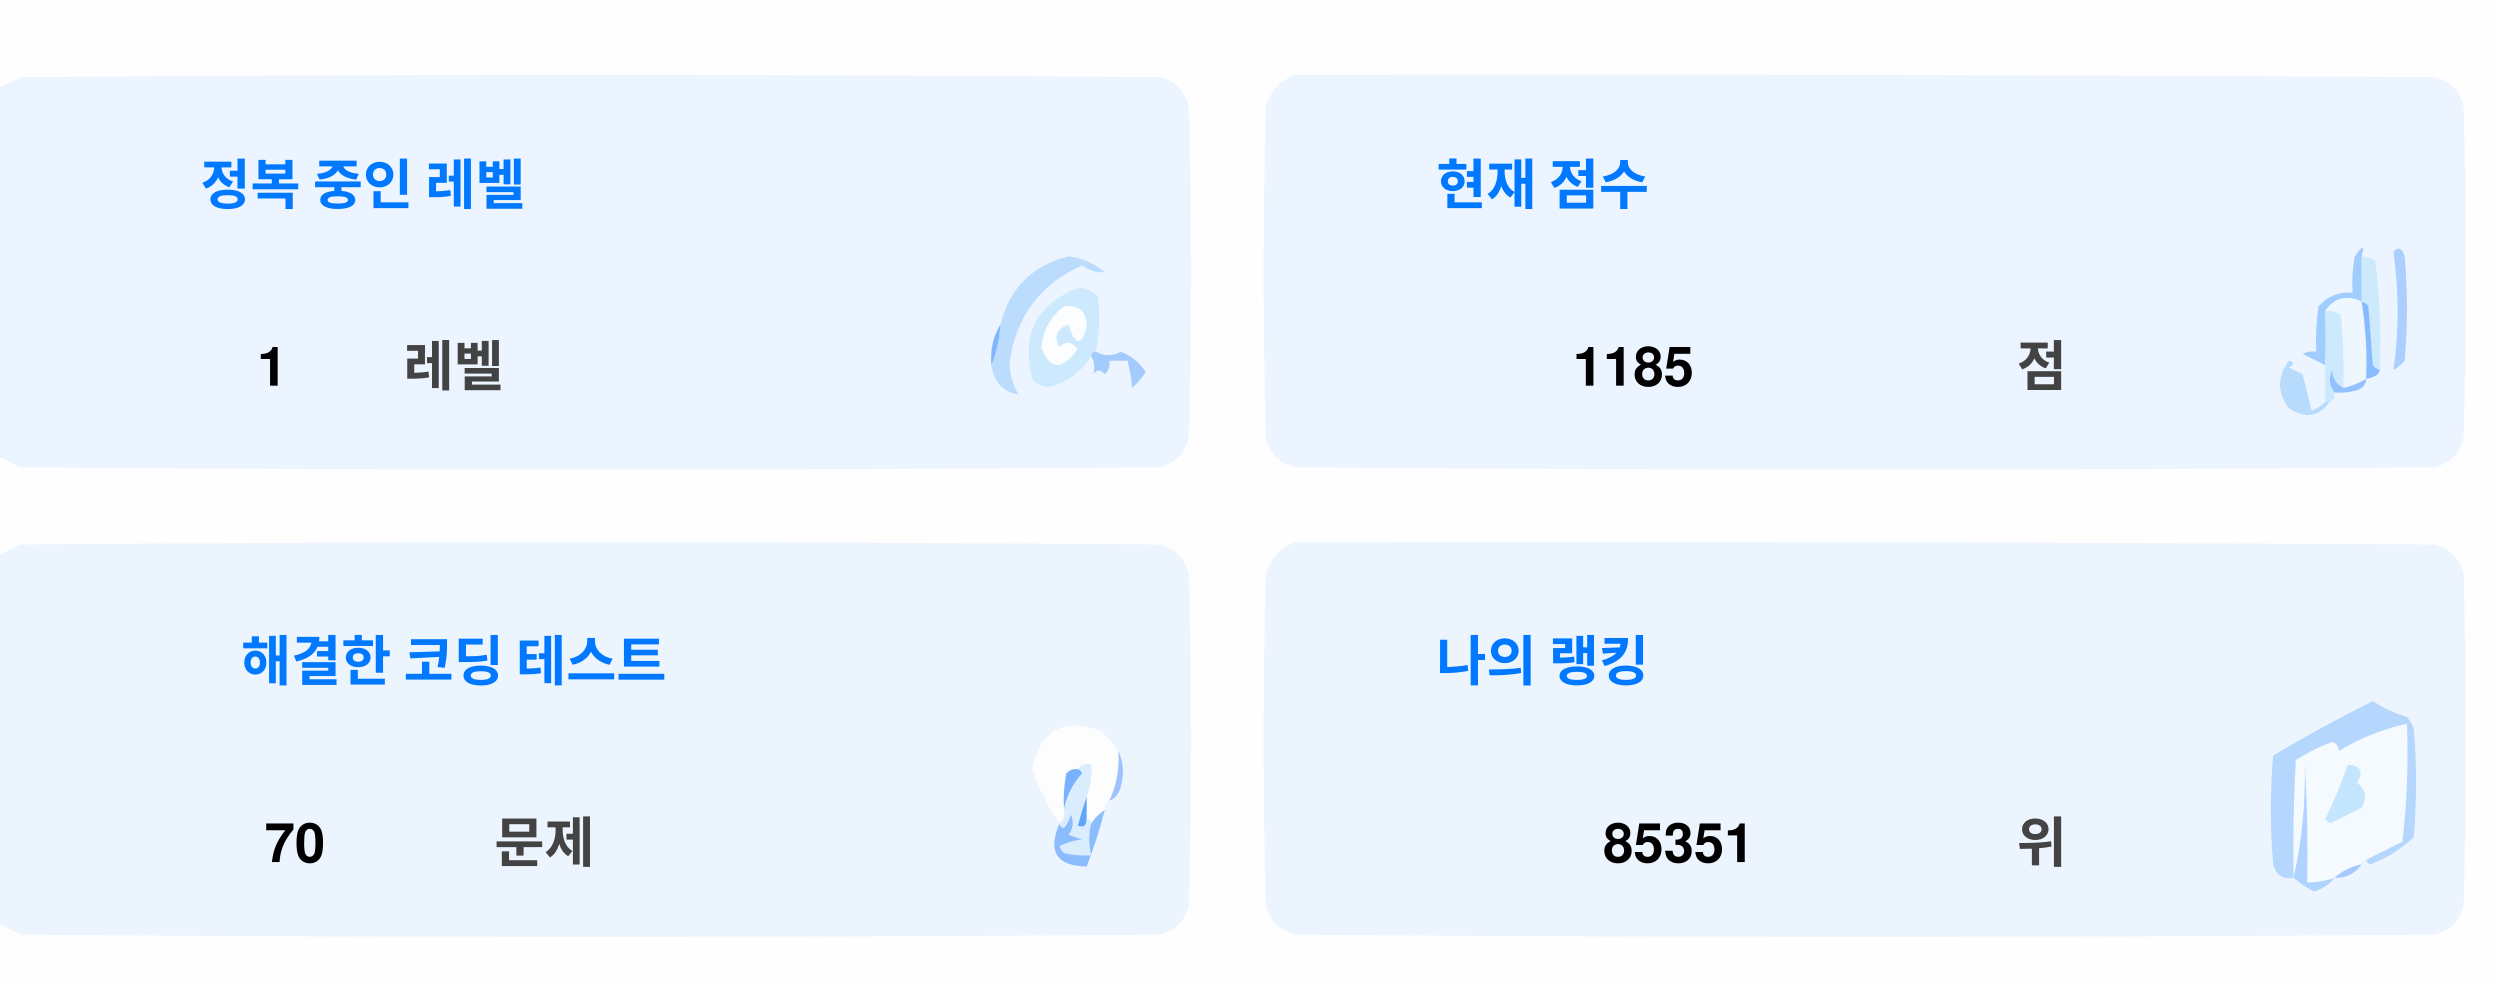
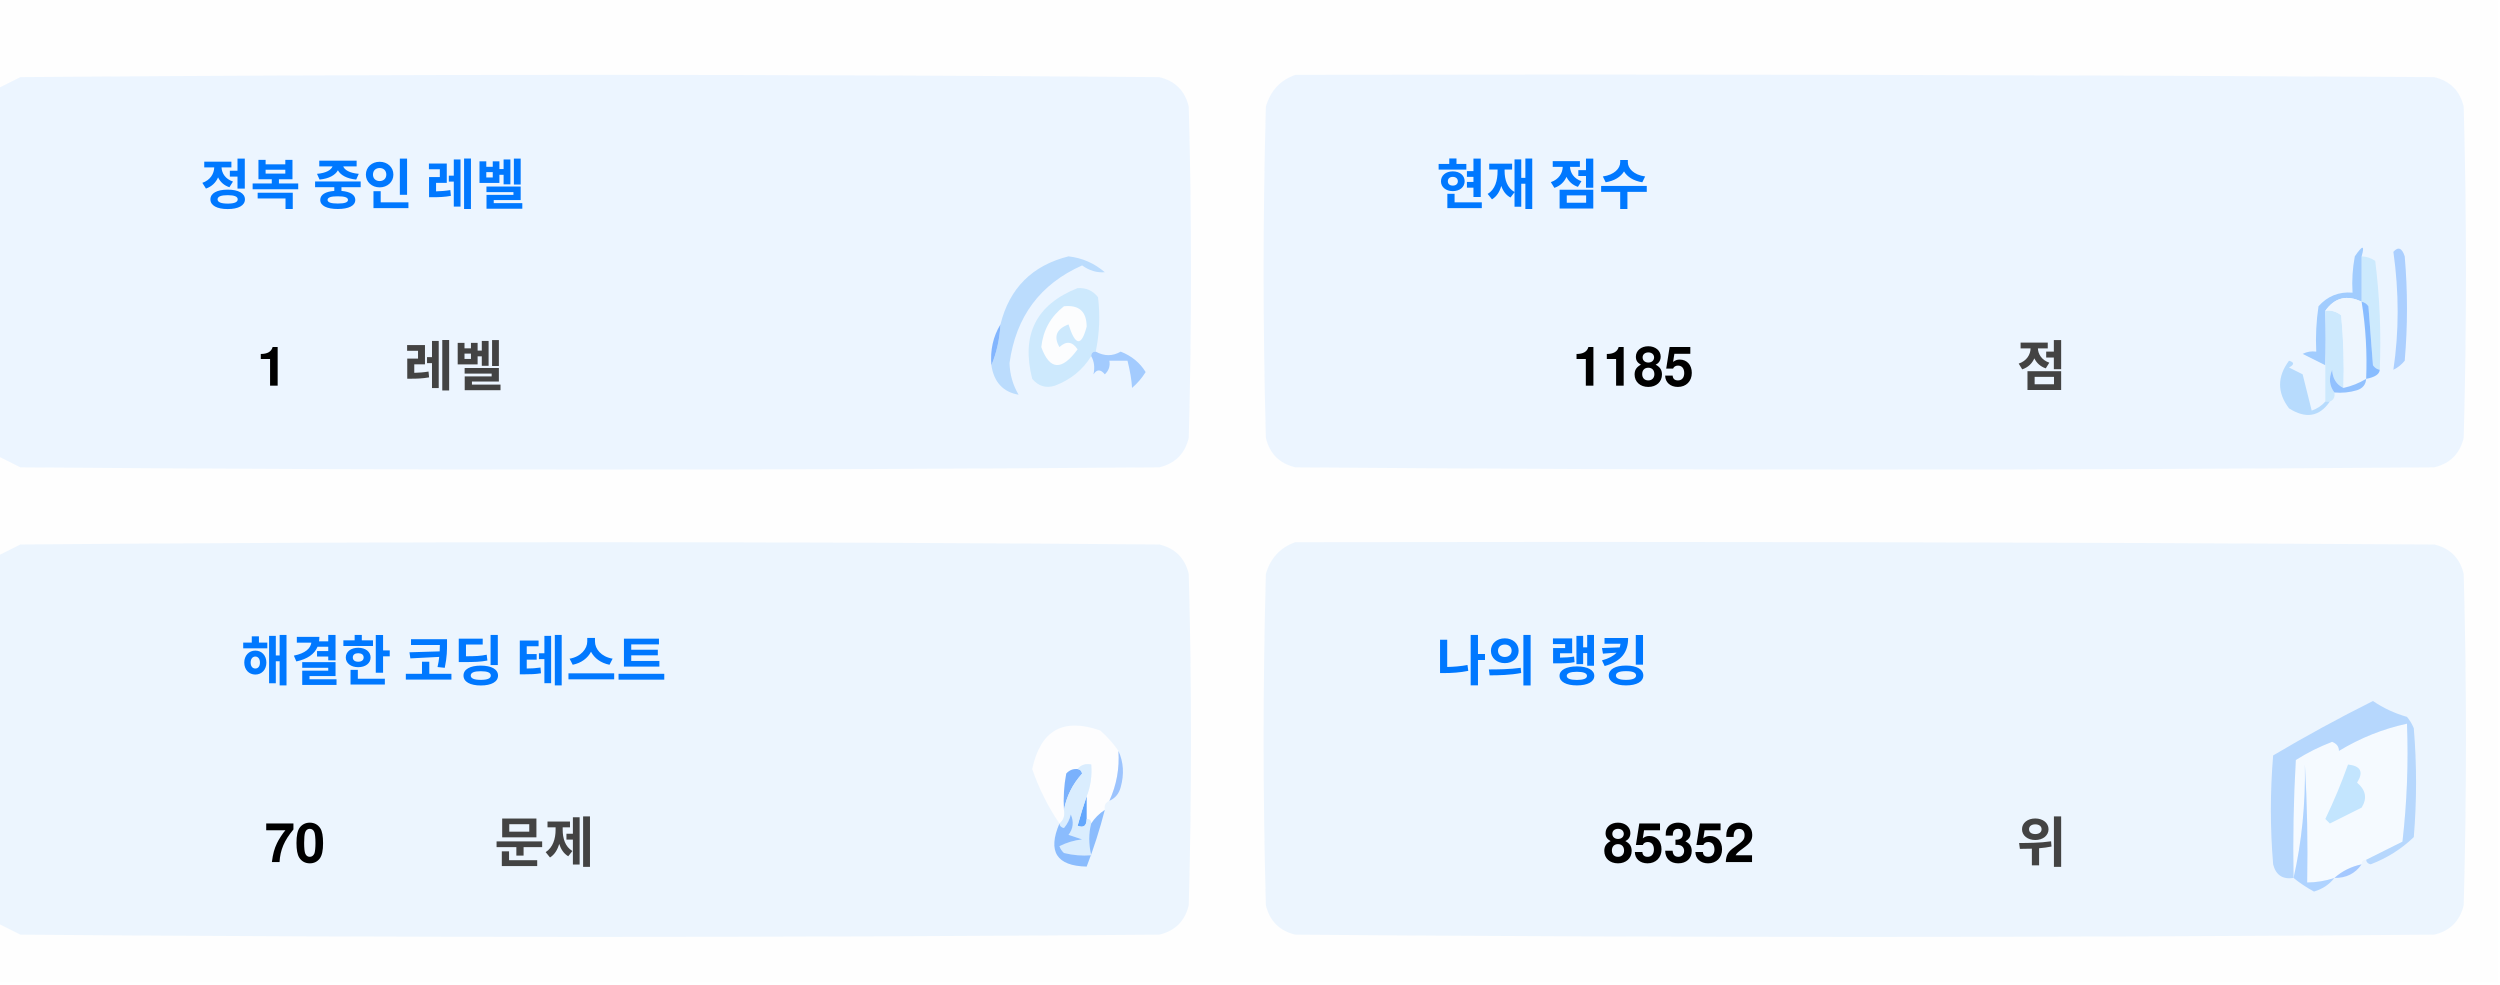
<svg xmlns="http://www.w3.org/2000/svg" version="1.1" width="551px" height="217px" style="shape-rendering:geometricPrecision; text-rendering:geometricPrecision; image-rendering:optimizeQuality; fill-rule:evenodd; clip-rule:evenodd">
  <style>.title {fill: #434343;font-size: 1rem;line-height: 1.5rem;font-weight: bold;font-family: -apple-system, BlinkMacSystemFont, Segoe UI, Helvetica, Arial, sans-serif, Apple Color Emoji, Segoe UI Emoji;}.desc {fill: #434343;font-size: 2.5rem;font-weight: bold;line-height: 1.5rem;font-family: -apple-system, BlinkMacSystemFont, Segoe UI, Helvetica, Arial, sans-serif, Apple Color Emoji, Segoe UI Emoji;}.desc-2 {fill: #434343;font-size: 1rem;font-weight: bold;line-height: 1.5rem;font-family: -apple-system, BlinkMacSystemFont, Segoe UI, Helvetica, Arial, sans-serif, Apple Color Emoji, Segoe UI Emoji;}.text, .desc {animation: twinkling 4s ease-in-out infinite;}@keyframes twinkling {40% { opacity: 1; }50% { opacity: 0.5; }60% { opacity: 1; }70% { opacity: 0.5; }80% { opacity: 1; }}</style>
  <g>
    <path style="opacity:1" fill="#fefefe" d="M -0.5,-0.5 C 183.167,-0.5 366.833,-0.5 550.5,-0.5C 550.5,71.833 550.5,144.167 550.5,216.5C 366.833,216.5 183.167,216.5 -0.5,216.5C -0.5,212.167 -0.5,207.833 -0.5,203.5C 1.14,204.32 2.807,205.153 4.5,206C 88.167,206.667 171.833,206.667 255.5,206C 259,205.167 261.167,203 262,199.5C 262.667,175.167 262.667,150.833 262,126.5C 261.167,123 259,120.833 255.5,120C 171.833,119.333 88.167,119.333 4.5,120C 2.807,120.847 1.14,121.68 -0.5,122.5C -0.5,115.167 -0.5,107.833 -0.5,100.5C 1.14,101.32 2.807,102.153 4.5,103C 88.167,103.667 171.833,103.667 255.5,103C 259,102.167 261.167,100 262,96.5C 262.667,72.167 262.667,47.833 262,23.5C 261.167,20 259,17.833 255.5,17C 171.833,16.333 88.167,16.333 4.5,17C 2.807,17.847 1.14,18.68 -0.5,19.5C -0.5,12.833 -0.5,6.167 -0.5,-0.5 Z" />
  </g>
  <g>
    <path style="opacity:1" fill="#ecf5ff" d="M -0.5,100.5 C -0.5,73.5 -0.5,46.5 -0.5,19.5C 1.14,18.68 2.807,17.847 4.5,17C 88.167,16.333 171.833,16.333 255.5,17C 259,17.833 261.167,20 262,23.5C 262.667,47.833 262.667,72.167 262,96.5C 261.167,100 259,102.167 255.5,103C 171.833,103.667 88.167,103.667 4.5,103C 2.807,102.153 1.14,101.32 -0.5,100.5 Z" />
  </g>
  <g>
    <path style="opacity:1" fill="#ecf5ff" d="M 285.5,16.5 C 369.167,16.333 452.834,16.5 536.5,17C 540,17.833 542.167,20 543,23.5C 543.667,47.833 543.667,72.167 543,96.5C 542.167,100 540,102.167 536.5,103C 452.833,103.667 369.167,103.667 285.5,103C 282,102.167 279.833,100 279,96.5C 278.333,72.167 278.333,47.833 279,23.5C 280.018,19.985 282.185,17.652 285.5,16.5 Z" />
  </g>
  <g>
    <path style="opacity:1" fill="#cdeafd" d="M 520.5,56.5 C 521.583,56.539 522.583,56.873 523.5,57.5C 524.498,65.472 524.831,73.472 524.5,81.5C 523.883,81.389 523.383,81.056 523,80.5C 522.667,76.167 522.333,71.833 522,67.5C 521.617,66.944 521.117,66.611 520.5,66.5C 520.5,63.167 520.5,59.833 520.5,56.5 Z" />
  </g>
  <g>
    <path style="opacity:1" fill="#abcfff" d="M 527.5,55.5 C 528.566,54.308 529.399,54.641 530,56.5C 530.667,64.167 530.667,71.833 530,79.5C 529.311,80.357 528.478,81.023 527.5,81.5C 528.758,73.08 528.758,64.414 527.5,55.5 Z" />
  </g>
  <g>
    <path style="opacity:1" fill="#bbdcfd" d="M 218.5,80.5 C 219.657,77.727 220.324,74.727 220.5,71.5C 222.49,63.51 227.49,58.51 235.5,56.5C 238.528,56.847 241.194,58.014 243.5,60C 241.744,60.141 240.078,59.641 238.5,58.5C 229.247,62.607 223.914,69.773 222.5,80C 222.565,82.526 223.232,84.859 224.5,87C 221.07,86.397 219.07,84.231 218.5,80.5 Z" />
  </g>
  <g>
    <path style="opacity:1" fill="#cde9fd" d="M 241.5,77.5 C 240.833,77.5 240.5,77.833 240.5,78.5C 238.628,81.529 235.961,83.695 232.5,85C 230.536,85.624 228.869,85.124 227.5,83.5C 225.021,73.791 228.354,67.124 237.5,63.5C 239.374,63.39 240.874,64.056 242,65.5C 242.497,69.524 242.331,73.524 241.5,77.5 Z" />
  </g>
  <g>
    <path style="opacity:1" fill="#fcfdfe" d="M 234.5,67.5 C 237.826,67.162 239.493,68.662 239.5,72C 238.334,76.434 237,76.267 235.5,71.5C 232.832,72.515 232.166,74.182 233.5,76.5C 235.017,75.089 236.351,75.256 237.5,77C 234.006,81.771 231.34,81.605 229.5,76.5C 229.904,72.771 231.571,69.771 234.5,67.5 Z" />
  </g>
  <g>
    <path style="opacity:1" fill="#a1ccfe" d="M 520.5,56.5 C 520.5,59.833 520.5,63.167 520.5,66.5C 517.238,64.922 514.572,65.589 512.5,68.5C 512.617,72.81 512.617,76.81 512.5,80.5C 510.86,79.68 509.193,78.847 507.5,78C 508.448,77.517 509.448,77.35 510.5,77.5C 510.335,74.15 510.502,70.817 511,67.5C 512.995,65.253 515.495,64.253 518.5,64.5C 518.336,61.813 518.503,59.146 519,56.5C 520.731,53.969 521.231,53.969 520.5,56.5 Z" />
  </g>
  <g>
    <path style="opacity:1" fill="#cde9fd" d="M 512.5,68.5 C 513.822,68.33 514.989,68.663 516,69.5C 516.499,74.823 516.666,80.156 516.5,85.5C 514.955,84.77 514.122,83.437 514,81.5C 513.22,83.387 513.387,85.054 514.5,86.5C 514.672,87.492 514.338,88.158 513.5,88.5C 513.167,88.5 512.833,88.5 512.5,88.5C 512.5,85.833 512.5,83.167 512.5,80.5C 512.617,76.81 512.617,72.81 512.5,68.5 Z" />
  </g>
  <g>
    <path style="opacity:1" fill="#eef6fe" d="M 520.5,66.5 C 521.407,72.106 521.74,77.773 521.5,83.5C 519.95,84.441 518.284,85.108 516.5,85.5C 516.666,80.156 516.499,74.823 516,69.5C 514.989,68.663 513.822,68.33 512.5,68.5C 514.572,65.589 517.238,64.922 520.5,66.5 Z" />
  </g>
  <g>
    <path style="opacity:1" fill="#88bcff" d="M 520.5,66.5 C 521.117,66.611 521.617,66.944 522,67.5C 522.333,71.833 522.667,76.167 523,80.5C 523.383,81.056 523.883,81.389 524.5,81.5C 524.445,82.469 523.445,83.136 521.5,83.5C 521.74,77.773 521.407,72.106 520.5,66.5 Z" />
  </g>
  <g>
    <path style="opacity:1" fill="#82b5fe" d="M 220.5,71.5 C 220.324,74.727 219.657,77.727 218.5,80.5C 218.215,77.171 218.882,74.171 220.5,71.5 Z" />
  </g>
  <g>
    <path style="opacity:1" fill="#a3cbfe" d="M 240.5,78.5 C 240.5,77.833 240.833,77.5 241.5,77.5C 243.391,78.536 245.224,78.536 247,77.5C 249.391,78.429 251.225,79.929 252.5,82C 251.681,83.319 250.681,84.486 249.5,85.5C 249.409,83.777 249.075,81.777 248.5,79.5C 247.167,79.5 245.833,79.5 244.5,79.5C 244.719,80.675 244.386,81.675 243.5,82.5C 242.575,81.359 241.741,81.359 241,82.5C 241.331,80.981 241.164,79.648 240.5,78.5 Z" />
  </g>
  <g>
    <path style="opacity:1" fill="#b7dbfd" d="M 512.5,88.5 C 512.833,88.5 513.167,88.5 513.5,88.5C 511.199,91.857 508.199,92.357 504.5,90C 501.872,86.535 501.872,83.035 504.5,79.5C 505.696,79.846 505.696,80.346 504.5,81C 505.5,81.5 506.5,82 507.5,82.5C 508.167,85.167 508.833,87.833 509.5,90.5C 510.739,90.058 511.739,89.391 512.5,88.5 Z" />
  </g>
  <g>
    <path style="opacity:1" fill="#92c1fe" d="M 516.5,85.5 C 518.284,85.108 519.95,84.441 521.5,83.5C 521.423,84.75 520.756,85.583 519.5,86C 517.866,86.493 516.199,86.66 514.5,86.5C 513.387,85.054 513.22,83.387 514,81.5C 514.122,83.437 514.955,84.77 516.5,85.5 Z" />
  </g>
  <g>
    <path style="opacity:1" fill="#ecf5fe" d="M -0.5,203.5 C -0.5,176.5 -0.5,149.5 -0.5,122.5C 1.14,121.68 2.807,120.847 4.5,120C 88.167,119.333 171.833,119.333 255.5,120C 259,120.833 261.167,123 262,126.5C 262.667,150.833 262.667,175.167 262,199.5C 261.167,203 259,205.167 255.5,206C 171.833,206.667 88.167,206.667 4.5,206C 2.807,205.153 1.14,204.32 -0.5,203.5 Z" />
  </g>
  <g>
    <path style="opacity:1" fill="#ecf5fe" d="M 285.5,119.5 C 369.167,119.333 452.834,119.5 536.5,120C 540,120.833 542.167,123 543,126.5C 543.667,150.833 543.667,175.167 543,199.5C 542.167,203 540,205.167 536.5,206C 452.833,206.667 369.167,206.667 285.5,206C 282,205.167 279.833,203 279,199.5C 278.333,175.167 278.333,150.833 279,126.5C 280.018,122.985 282.185,120.652 285.5,119.5 Z" />
  </g>
  <g>
    <path style="opacity:1" fill="#fdfdfe" d="M 246.5,165.5 C 246.758,169.367 246.092,173.034 244.5,176.5C 243.662,176.842 243.328,177.508 243.5,178.5C 242.272,179.306 241.272,180.306 240.5,181.5C 240.5,180.833 240.167,180.5 239.5,180.5C 239.5,178.833 239.5,177.167 239.5,175.5C 240.369,173.283 240.702,170.95 240.5,168.5C 239.209,168.263 238.209,168.596 237.5,169.5C 236.504,169.414 235.671,169.748 235,170.5C 234.503,173.146 234.336,175.813 234.5,178.5C 234.737,179.791 234.404,180.791 233.5,181.5C 230.986,177.806 228.986,173.806 227.5,169.5C 229.309,160.957 234.309,158.124 242.5,161C 244.07,162.397 245.404,163.897 246.5,165.5 Z" />
  </g>
  <g>
    <path style="opacity:1" fill="#f5faff" d="M 521.5,189.5 C 520.833,189.5 520.5,189.833 520.5,190.5C 518.181,190.992 516.181,191.992 514.5,193.5C 512.565,194.15 510.565,194.483 508.5,194.5C 508.666,185.827 508.5,177.16 508,168.5C 508.141,177.227 507.308,185.56 505.5,193.5C 505.334,184.827 505.5,176.16 506,167.5C 508.527,165.903 511.194,164.57 514,163.5C 515.011,163.892 515.511,164.559 515.5,165.5C 520.21,162.641 525.21,160.641 530.5,159.5C 530.831,168.192 530.498,176.859 529.5,185.5C 526.807,186.847 524.14,188.18 521.5,189.5 Z" />
  </g>
  <g>
    <path style="opacity:1" fill="#b6d7fd" d="M 521.5,189.5 C 524.14,188.18 526.807,186.847 529.5,185.5C 530.498,176.859 530.831,168.192 530.5,159.5C 525.21,160.641 520.21,162.641 515.5,165.5C 515.511,164.559 515.011,163.892 514,163.5C 511.194,164.57 508.527,165.903 506,167.5C 505.5,176.16 505.334,184.827 505.5,193.5C 503.089,193.863 501.589,192.863 501,190.5C 500.333,182.5 500.333,174.5 501,166.5C 508.173,162.246 515.507,158.246 523,154.5C 525.304,156.068 527.804,157.235 530.5,158C 531.126,158.75 531.626,159.584 532,160.5C 532.667,168.5 532.667,176.5 532,184.5C 529.292,187.111 526.125,189.111 522.5,190.5C 521.893,190.376 521.56,190.043 521.5,189.5 Z" />
  </g>
  <g>
    <path style="opacity:1" fill="#c3e5fe" d="M 517.5,168.5 C 520.317,168.801 520.984,170.134 519.5,172.5C 521.439,174.122 521.772,175.956 520.5,178C 518.167,179.167 515.833,180.333 513.5,181.5C 513.167,181.167 512.833,180.833 512.5,180.5C 514.414,176.515 516.081,172.515 517.5,168.5 Z" />
  </g>
  <g>
    <path style="opacity:1" fill="#7ab1fc" d="M 237.5,169.5 C 238.043,169.56 238.376,169.893 238.5,170.5C 236.395,172.836 235.062,175.503 234.5,178.5C 234.336,175.813 234.503,173.146 235,170.5C 235.671,169.748 236.504,169.414 237.5,169.5 Z" />
  </g>
  <g>
    <path style="opacity:1" fill="#afd3ff" d="M 514.5,193.5 C 513.378,194.947 511.878,195.947 510,196.5C 508.348,195.601 506.848,194.601 505.5,193.5C 507.308,185.56 508.141,177.227 508,168.5C 508.5,177.16 508.666,185.827 508.5,194.5C 510.565,194.483 512.565,194.15 514.5,193.5 Z" />
  </g>
  <g>
    <path style="opacity:1" fill="#9cc3fd" d="M 246.5,165.5 C 247.634,167.966 247.801,170.633 247,173.5C 246.623,174.942 245.79,175.942 244.5,176.5C 246.092,173.034 246.758,169.367 246.5,165.5 Z" />
  </g>
  <g>
    <path style="opacity:1" fill="#62a6fc" d="M 239.5,175.5 C 239.5,177.167 239.5,178.833 239.5,180.5C 239.483,182.028 238.816,182.528 237.5,182C 238.117,179.723 238.784,177.556 239.5,175.5 Z" />
  </g>
  <g>
    <path style="opacity:1" fill="#daedfe" d="M 237.5,169.5 C 238.209,168.596 239.209,168.263 240.5,168.5C 240.702,170.95 240.369,173.283 239.5,175.5C 238.784,177.556 238.117,179.723 237.5,182C 238.816,182.528 239.483,182.028 239.5,180.5C 240.167,180.5 240.5,180.833 240.5,181.5C 239.918,183.669 239.918,186.002 240.5,188.5C 238.473,188.662 236.473,188.495 234.5,188C 234.043,187.586 233.709,187.086 233.5,186.5C 235.078,185.702 236.744,185.202 238.5,185C 237.5,184.667 236.5,184.333 235.5,184C 236.554,182.612 236.72,181.112 236,179.5C 235.751,180.624 235.251,181.624 234.5,182.5C 233.893,182.376 233.56,182.043 233.5,181.5C 234.404,180.791 234.737,179.791 234.5,178.5C 235.062,175.503 236.395,172.836 238.5,170.5C 238.376,169.893 238.043,169.56 237.5,169.5 Z" />
  </g>
  <g>
    <path style="opacity:1" fill="#8bbcfd" d="M 243.5,178.5 C 242.395,182.803 241.062,186.969 239.5,191C 232.857,190.847 230.857,187.68 233.5,181.5C 233.56,182.043 233.893,182.376 234.5,182.5C 235.251,181.624 235.751,180.624 236,179.5C 236.72,181.112 236.554,182.612 235.5,184C 236.5,184.333 237.5,184.667 238.5,185C 236.744,185.202 235.078,185.702 233.5,186.5C 233.709,187.086 234.043,187.586 234.5,188C 236.473,188.495 238.473,188.662 240.5,188.5C 239.918,186.002 239.918,183.669 240.5,181.5C 241.272,180.306 242.272,179.306 243.5,178.5 Z" />
  </g>
  <g>
    <path style="opacity:1" fill="#a4c8ff" d="M 520.5,190.5 C 519.089,192.539 517.089,193.539 514.5,193.5C 516.181,191.992 518.181,190.992 520.5,190.5 Z" />
  </g>
  <text text-anchor="middle" x="80" y="45" class="title" style="fill:#0078ff;" stroke="#none" stroke-width="1">정복 중인 레벨</text>
  <text text-anchor="middle" x="60" y="85" class="desc" style="fill:#000000;" stroke="#none" stroke-width="1">1</text>
  <text text-anchor="middle" x="100" y="85" class="desc-2" style="fill:#434343;" stroke="#none" stroke-width="1">레벨</text>
  <text text-anchor="middle" x="340" y="45" class="title" style="fill:#0078ff;" stroke="#none" stroke-width="1">현재 점수</text>
  <text text-anchor="middle" x="360" y="85" class="desc" style="fill:#000000;" stroke="#none" stroke-width="1">1185</text>
  <text text-anchor="middle" x="450" y="85" class="desc-2" style="fill:#434343;" stroke="#none" stroke-width="1">점</text>
  <text text-anchor="middle" x="100" y="150" class="title" style="fill:#0078ff;" stroke="#none" stroke-width="1">해결한 코딩 테스트</text>
  <text text-anchor="middle" x="65" y="190" class="desc" style="fill:#000000;" stroke="#none" stroke-width="1">70</text>
  <text text-anchor="middle" x="120" y="190" class="desc-2" style="fill:#434343;" stroke="#none" stroke-width="1">문제</text>
  <text text-anchor="middle" x="340" y="150" class="title" style="fill:#0078ff;" stroke="#none" stroke-width="1">나의 랭킹</text>
-   <text text-anchor="middle" x="370" y="190" class="desc" style="fill:#000000;" stroke="#none" stroke-width="1">85351</text>
+   <text text-anchor="middle" x="370" y="190" class="desc" style="fill:#000000;" stroke="#none" stroke-width="1">85352</text>
  <text text-anchor="middle" x="450" y="190" class="desc-2" style="fill:#434343;" stroke="#none" stroke-width="1">위</text>
</svg>
